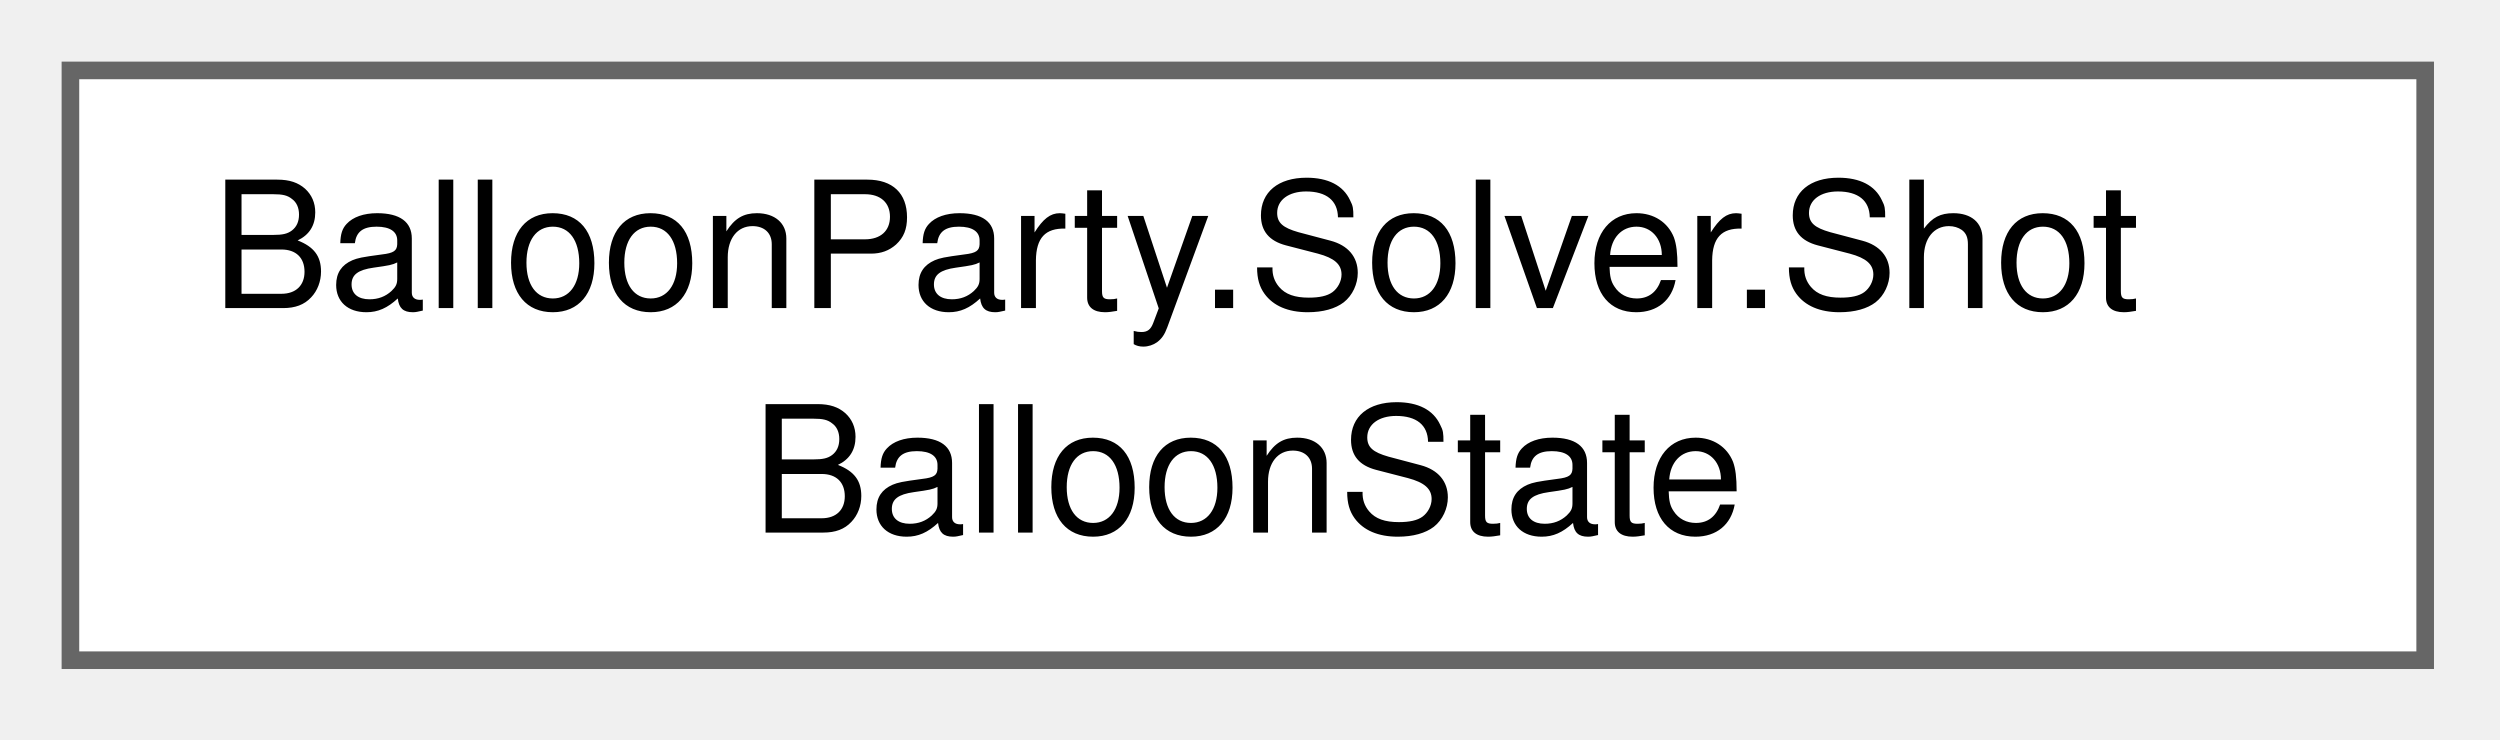
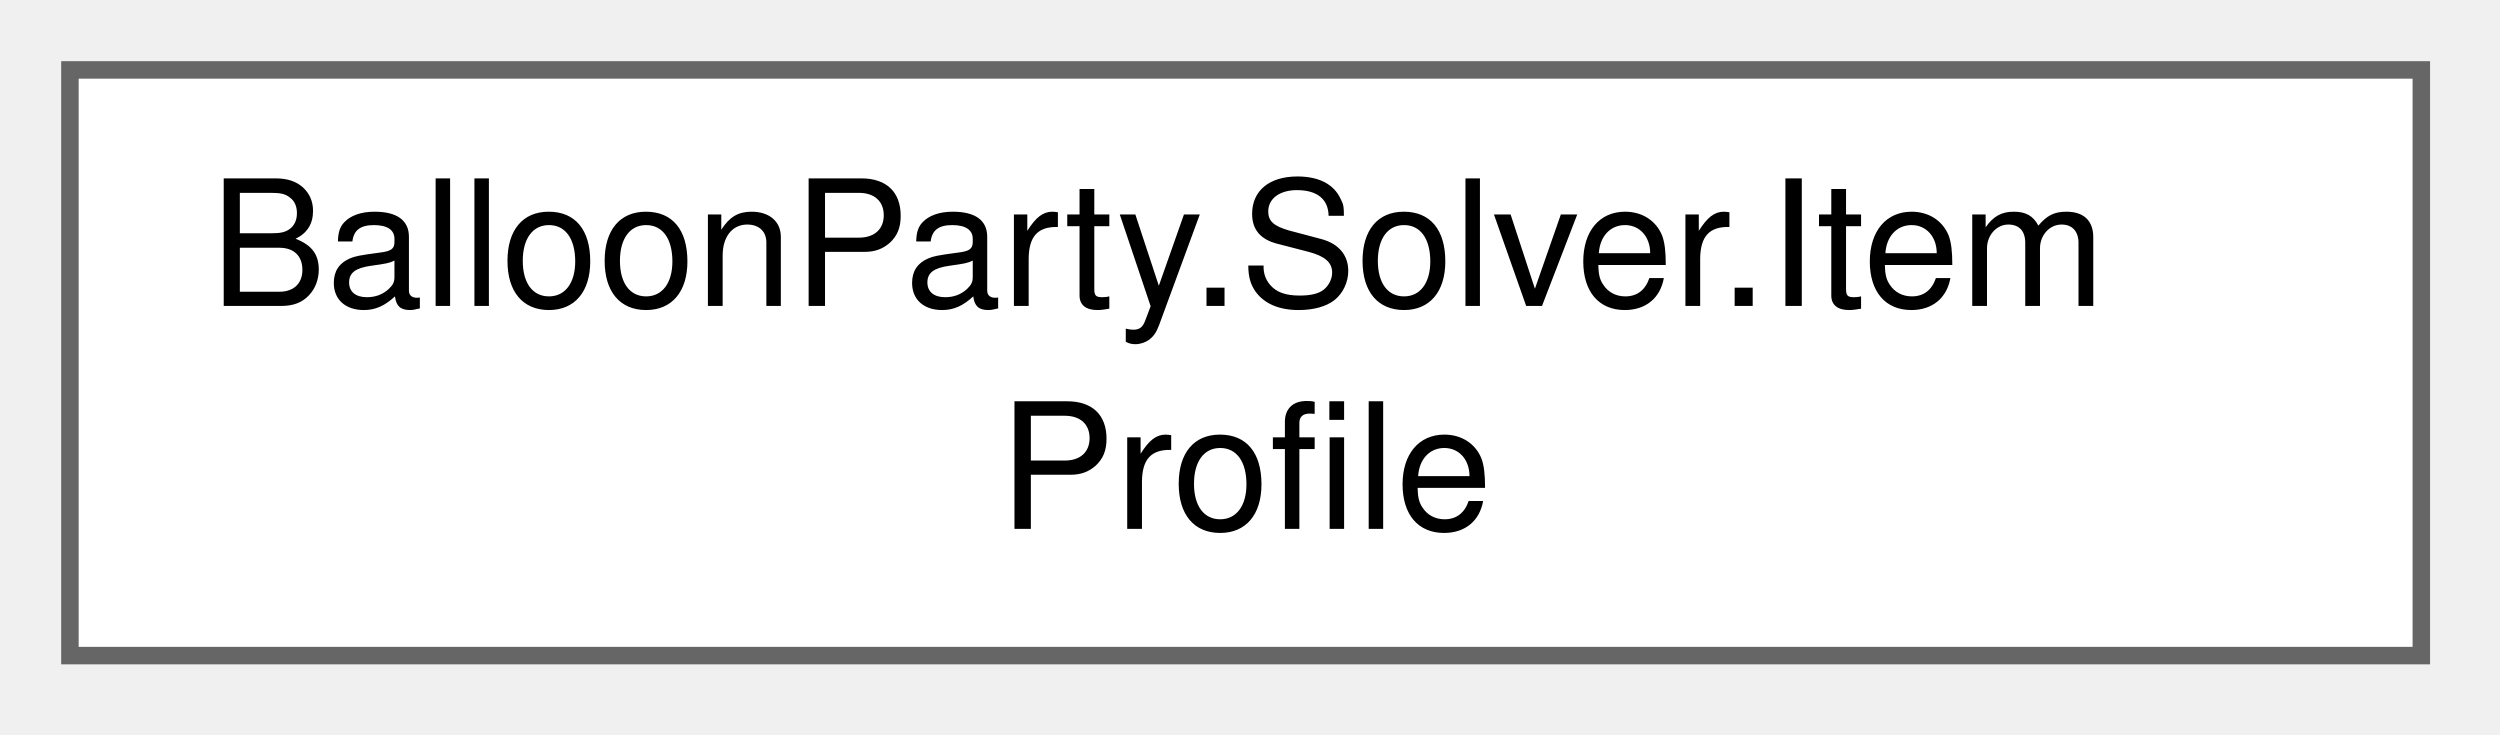
- <svg xmlns="http://www.w3.org/2000/svg" xmlns:xlink="http://www.w3.org/1999/xlink" width="142pt" height="42pt" viewBox="0.00 0.00 142.00 42.00">
+ <svg xmlns="http://www.w3.org/2000/svg" xmlns:xlink="http://www.w3.org/1999/xlink" width="143pt" height="42pt" viewBox="0.00 0.00 143.00 42.00">
  <g id="graph0" class="graph" transform="scale(1 1) rotate(0) translate(4 37.5)">
    <g id="Node000000" class="node">
      <g id="a_Node000000">
-         <a xlink:href="structBalloonParty_1_1Solver_1_1ShotBalloonState.html" target="_top" xlink:title="Mutable per-simulation copy of a ShotBalloonSnapshot — HitsRemaining decrements on a deflect; a poppe...">
-           <polygon fill="white" stroke="#666666" points="133.75,-33.5 0,-33.5 0,0 133.75,0 133.75,-33.5" />
-           <text xml:space="preserve" text-anchor="start" x="8" y="-20" font-family="Helvetica,sans-Serif" font-size="10.00">BalloonParty.Solver.Shot</text>
-           <text xml:space="preserve" text-anchor="middle" x="66.88" y="-7.25" font-family="Helvetica,sans-Serif" font-size="10.00">BalloonState</text>
+         <a xlink:href="structBalloonParty_1_1Solver_1_1ItemProfile.html" target="_top" xlink:title="A hosted item's data-only identity + spin state — rides only ShotBalloonSnapshot.ForColorTarget/ Shot...">
+           <polygon fill="white" stroke="#666666" points="134.5,-33.5 0,-33.5 0,0 134.5,0 134.5,-33.5" />
+           <text xml:space="preserve" text-anchor="start" x="8" y="-20" font-family="Helvetica,sans-Serif" font-size="10.00">BalloonParty.Solver.Item</text>
+           <text xml:space="preserve" text-anchor="middle" x="67.25" y="-7.25" font-family="Helvetica,sans-Serif" font-size="10.00">Profile</text>
        </a>
      </g>
    </g>
  </g>
</svg>
